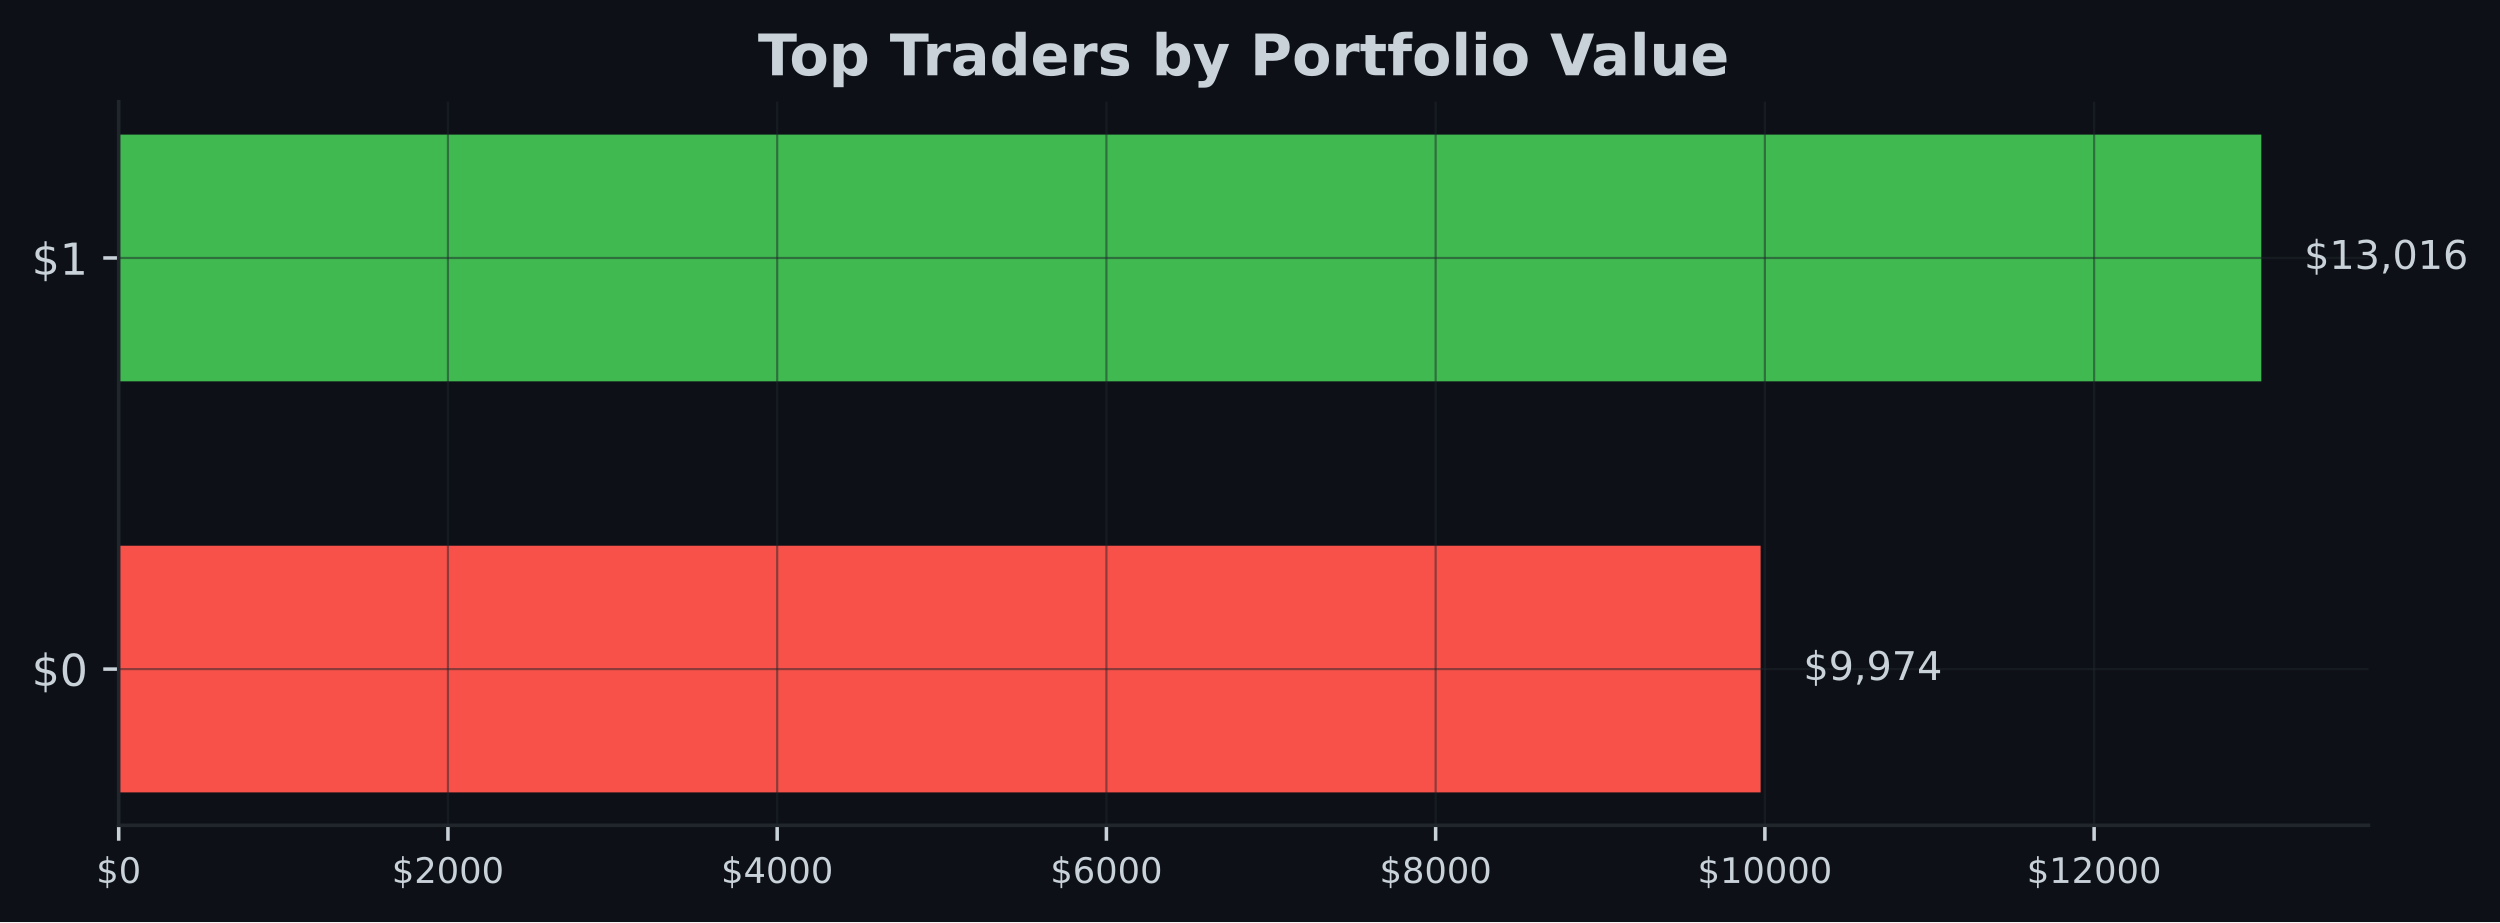
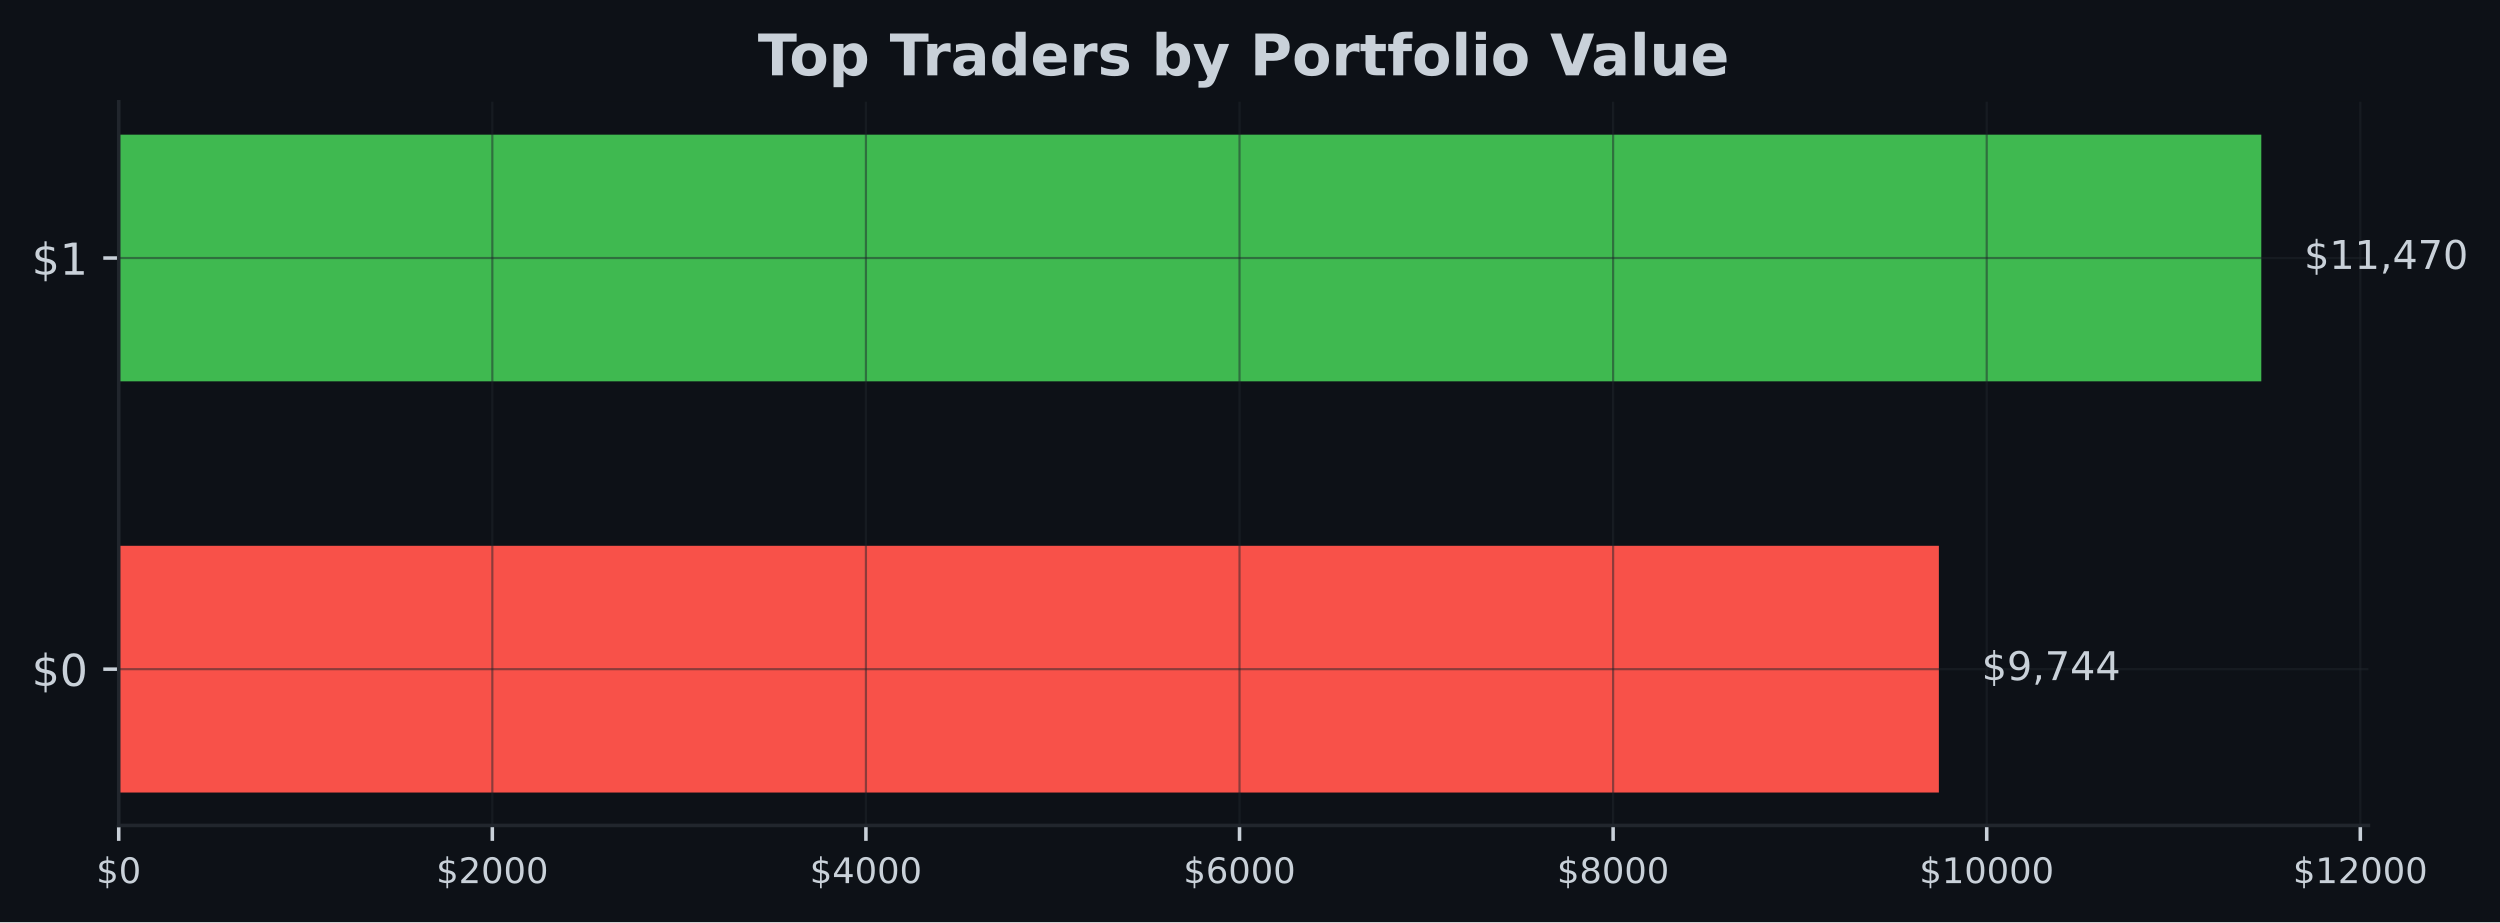
- <svg xmlns="http://www.w3.org/2000/svg" xmlns:xlink="http://www.w3.org/1999/xlink" width="567.057pt" height="209.14pt" viewBox="0 0 567.057 209.14" version="1.1">
+ <svg xmlns="http://www.w3.org/2000/svg" xmlns:xlink="http://www.w3.org/1999/xlink" width="566.97pt" height="209.14pt" viewBox="0 0 566.97 209.14" version="1.1">
  <defs>
    <style type="text/css">*{stroke-linejoin: round; stroke-linecap: butt}</style>
  </defs>
  <g id="figure_1">
    <g id="patch_1">
-       <path d="M 0 209.14  L 567.057 209.14  L 567.057 0  L 0 0  z " style="fill: #0d1117" />
+       <path d="M 0 209.14  L 566.97 209.14  L 566.97 0  L 0 0  z " style="fill: #0d1117" />
    </g>
    <g id="axes_1">
      <g id="patch_2">
-         <path d="M 26.925 187.198  L 537.219 187.198  L 537.219 23.078  L 26.925 23.078  z " style="fill: #0d1117" />
+         <path d="M 26.925 187.198  L 537.129 187.198  L 537.129 23.078  L 26.925 23.078  z " style="fill: #0d1117" />
      </g>
      <g id="patch_3">
-         <path d="M 26.925 179.738  L 399.348 179.738  L 399.348 123.788  L 26.925 123.788  z " clip-path="url(#peb0b95740f)" style="fill: #f85149" />
+         <path d="M 26.925 179.738  L 439.713 179.738  L 439.713 123.788  L 26.925 123.788  z " clip-path="url(#pbee3ec8505)" style="fill: #f85149" />
      </g>
      <g id="patch_4">
-         <path d="M 26.925 86.488  L 512.92 86.488  L 512.92 30.538  L 26.925 30.538  z " clip-path="url(#peb0b95740f)" style="fill: #3fb950" />
+         <path d="M 26.925 86.488  L 512.834 86.488  L 512.834 30.538  L 26.925 30.538  z " clip-path="url(#pbee3ec8505)" style="fill: #3fb950" />
      </g>
      <g id="matplotlib.axis_1">
        <g id="xtick_1">
          <g id="line2d_1">
-             <path d="M 26.925 187.198  L 26.925 23.078  " clip-path="url(#peb0b95740f)" style="fill: none; stroke: #21262d; stroke-opacity: 0.5; stroke-width: 0.5; stroke-linecap: square" />
+             <path d="M 26.925 187.198  L 26.925 23.078  " clip-path="url(#pbee3ec8505)" style="fill: none; stroke: #21262d; stroke-opacity: 0.5; stroke-width: 0.5; stroke-linecap: square" />
          </g>
          <g id="line2d_2">
            <defs>
-               <path id="m8287b5a3a3" d="M 0 0  L 0 3.5  " style="stroke: #c9d1d9; stroke-width: 0.8" />
+               <path id="md5cf640f45" d="M 0 0  L 0 3.5  " style="stroke: #c9d1d9; stroke-width: 0.8" />
            </defs>
            <g>
-               <use xlink:href="#m8287b5a3a3" x="26.925" y="187.198" style="fill: #c9d1d9; stroke: #c9d1d9; stroke-width: 0.8" />
+               <use xlink:href="#md5cf640f45" x="26.925" y="187.198" style="fill: #c9d1d9; stroke: #c9d1d9; stroke-width: 0.8" />
            </g>
          </g>
          <g id="text_1">
            <g style="fill: #c9d1d9" transform="translate(21.835 200.2767) scale(0.08 -0.08)">
              <defs>
                <path id="DejaVuSans-24" d="M 2163 -941  L 1850 -941  L 1847 0  Q 1519 6 1191 76  Q 863 147 531 288  L 531 850  Q 850 650 1176 548  Q 1503 447 1850 444  L 1850 1869  Q 1159 1981 845 2250  Q 531 2519 531 2988  Q 531 3497 872 3790  Q 1213 4084 1850 4128  L 1850 4863  L 2163 4863  L 2163 4138  Q 2453 4125 2725 4076  Q 2997 4028 3256 3944  L 3256 3397  Q 2997 3528 2723 3600  Q 2450 3672 2163 3684  L 2163 2350  Q 2872 2241 3206 1959  Q 3541 1678 3541 1191  Q 3541 663 3186 358  Q 2831 53 2163 6  L 2163 -941  z M 1850 2406  L 1850 3688  Q 1488 3647 1297 3481  Q 1106 3316 1106 3041  Q 1106 2772 1282 2622  Q 1459 2472 1850 2406  z M 2163 1806  L 2163 453  Q 2559 506 2761 678  Q 2963 850 2963 1131  Q 2963 1406 2770 1568  Q 2578 1731 2163 1806  z " transform="scale(0.015625)" />
                <path id="DejaVuSans-30" d="M 2034 4250  Q 1547 4250 1301 3770  Q 1056 3291 1056 2328  Q 1056 1369 1301 889  Q 1547 409 2034 409  Q 2525 409 2770 889  Q 3016 1369 3016 2328  Q 3016 3291 2770 3770  Q 2525 4250 2034 4250  z M 2034 4750  Q 2819 4750 3233 4129  Q 3647 3509 3647 2328  Q 3647 1150 3233 529  Q 2819 -91 2034 -91  Q 1250 -91 836 529  Q 422 1150 422 2328  Q 422 3509 836 4129  Q 1250 4750 2034 4750  z " transform="scale(0.015625)" />
              </defs>
              <use xlink:href="#DejaVuSans-24" />
              <use xlink:href="#DejaVuSans-30" transform="translate(63.62305 0)" />
            </g>
          </g>
        </g>
        <g id="xtick_2">
          <g id="line2d_3">
-             <path d="M 101.603 187.198  L 101.603 23.078  " clip-path="url(#peb0b95740f)" style="fill: none; stroke: #21262d; stroke-opacity: 0.5; stroke-width: 0.5; stroke-linecap: square" />
+             <path d="M 111.653 187.198  L 111.653 23.078  " clip-path="url(#pbee3ec8505)" style="fill: none; stroke: #21262d; stroke-opacity: 0.5; stroke-width: 0.5; stroke-linecap: square" />
          </g>
          <g id="line2d_4">
            <g>
-               <use xlink:href="#m8287b5a3a3" x="101.603" y="187.198" style="fill: #c9d1d9; stroke: #c9d1d9; stroke-width: 0.8" />
+               <use xlink:href="#md5cf640f45" x="111.653" y="187.198" style="fill: #c9d1d9; stroke: #c9d1d9; stroke-width: 0.8" />
            </g>
          </g>
          <g id="text_2">
-             <g style="fill: #c9d1d9" transform="translate(88.87809 200.2767) scale(0.08 -0.08)">
+             <g style="fill: #c9d1d9" transform="translate(98.92758 200.2767) scale(0.08 -0.08)">
              <defs>
                <path id="DejaVuSans-32" d="M 1228 531  L 3431 531  L 3431 0  L 469 0  L 469 531  Q 828 903 1448 1529  Q 2069 2156 2228 2338  Q 2531 2678 2651 2914  Q 2772 3150 2772 3378  Q 2772 3750 2511 3984  Q 2250 4219 1831 4219  Q 1534 4219 1204 4116  Q 875 4013 500 3803  L 500 4441  Q 881 4594 1212 4672  Q 1544 4750 1819 4750  Q 2544 4750 2975 4387  Q 3406 4025 3406 3419  Q 3406 3131 3298 2873  Q 3191 2616 2906 2266  Q 2828 2175 2409 1742  Q 1991 1309 1228 531  z " transform="scale(0.015625)" />
              </defs>
              <use xlink:href="#DejaVuSans-24" />
              <use xlink:href="#DejaVuSans-32" transform="translate(63.62305 0)" />
              <use xlink:href="#DejaVuSans-30" transform="translate(127.2461 0)" />
              <use xlink:href="#DejaVuSans-30" transform="translate(190.8691 0)" />
              <use xlink:href="#DejaVuSans-30" transform="translate(254.4922 0)" />
            </g>
          </g>
        </g>
        <g id="xtick_3">
          <g id="line2d_5">
-             <path d="M 176.281 187.198  L 176.281 23.078  " clip-path="url(#peb0b95740f)" style="fill: none; stroke: #21262d; stroke-opacity: 0.5; stroke-width: 0.5; stroke-linecap: square" />
+             <path d="M 196.38 187.198  L 196.38 23.078  " clip-path="url(#pbee3ec8505)" style="fill: none; stroke: #21262d; stroke-opacity: 0.5; stroke-width: 0.5; stroke-linecap: square" />
          </g>
          <g id="line2d_6">
            <g>
-               <use xlink:href="#m8287b5a3a3" x="176.281" y="187.198" style="fill: #c9d1d9; stroke: #c9d1d9; stroke-width: 0.8" />
+               <use xlink:href="#md5cf640f45" x="196.38" y="187.198" style="fill: #c9d1d9; stroke: #c9d1d9; stroke-width: 0.8" />
            </g>
          </g>
          <g id="text_3">
-             <g style="fill: #c9d1d9" transform="translate(163.5562 200.2767) scale(0.08 -0.08)">
+             <g style="fill: #c9d1d9" transform="translate(183.6552 200.2767) scale(0.08 -0.08)">
              <defs>
                <path id="DejaVuSans-34" d="M 2419 4116  L 825 1625  L 2419 1625  L 2419 4116  z M 2253 4666  L 3047 4666  L 3047 1625  L 3713 1625  L 3713 1100  L 3047 1100  L 3047 0  L 2419 0  L 2419 1100  L 313 1100  L 313 1709  L 2253 4666  z " transform="scale(0.015625)" />
              </defs>
              <use xlink:href="#DejaVuSans-24" />
              <use xlink:href="#DejaVuSans-34" transform="translate(63.62305 0)" />
              <use xlink:href="#DejaVuSans-30" transform="translate(127.2461 0)" />
              <use xlink:href="#DejaVuSans-30" transform="translate(190.8691 0)" />
              <use xlink:href="#DejaVuSans-30" transform="translate(254.4922 0)" />
            </g>
          </g>
        </g>
        <g id="xtick_4">
          <g id="line2d_7">
-             <path d="M 250.959 187.198  L 250.959 23.078  " clip-path="url(#peb0b95740f)" style="fill: none; stroke: #21262d; stroke-opacity: 0.5; stroke-width: 0.5; stroke-linecap: square" />
+             <path d="M 281.108 187.198  L 281.108 23.078  " clip-path="url(#pbee3ec8505)" style="fill: none; stroke: #21262d; stroke-opacity: 0.5; stroke-width: 0.5; stroke-linecap: square" />
          </g>
          <g id="line2d_8">
            <g>
-               <use xlink:href="#m8287b5a3a3" x="250.959" y="187.198" style="fill: #c9d1d9; stroke: #c9d1d9; stroke-width: 0.8" />
+               <use xlink:href="#md5cf640f45" x="281.108" y="187.198" style="fill: #c9d1d9; stroke: #c9d1d9; stroke-width: 0.8" />
            </g>
          </g>
          <g id="text_4">
-             <g style="fill: #c9d1d9" transform="translate(238.2343 200.2767) scale(0.08 -0.08)">
+             <g style="fill: #c9d1d9" transform="translate(268.3827 200.2767) scale(0.08 -0.08)">
              <defs>
                <path id="DejaVuSans-36" d="M 2113 2584  Q 1688 2584 1439 2293  Q 1191 2003 1191 1497  Q 1191 994 1439 701  Q 1688 409 2113 409  Q 2538 409 2786 701  Q 3034 994 3034 1497  Q 3034 2003 2786 2293  Q 2538 2584 2113 2584  z M 3366 4563  L 3366 3988  Q 3128 4100 2886 4159  Q 2644 4219 2406 4219  Q 1781 4219 1451 3797  Q 1122 3375 1075 2522  Q 1259 2794 1537 2939  Q 1816 3084 2150 3084  Q 2853 3084 3261 2657  Q 3669 2231 3669 1497  Q 3669 778 3244 343  Q 2819 -91 2113 -91  Q 1303 -91 875 529  Q 447 1150 447 2328  Q 447 3434 972 4092  Q 1497 4750 2381 4750  Q 2619 4750 2861 4703  Q 3103 4656 3366 4563  z " transform="scale(0.015625)" />
              </defs>
              <use xlink:href="#DejaVuSans-24" />
              <use xlink:href="#DejaVuSans-36" transform="translate(63.62305 0)" />
              <use xlink:href="#DejaVuSans-30" transform="translate(127.2461 0)" />
              <use xlink:href="#DejaVuSans-30" transform="translate(190.8691 0)" />
              <use xlink:href="#DejaVuSans-30" transform="translate(254.4922 0)" />
            </g>
          </g>
        </g>
        <g id="xtick_5">
          <g id="line2d_9">
-             <path d="M 325.637 187.198  L 325.637 23.078  " clip-path="url(#peb0b95740f)" style="fill: none; stroke: #21262d; stroke-opacity: 0.5; stroke-width: 0.5; stroke-linecap: square" />
+             <path d="M 365.835 187.198  L 365.835 23.078  " clip-path="url(#pbee3ec8505)" style="fill: none; stroke: #21262d; stroke-opacity: 0.5; stroke-width: 0.5; stroke-linecap: square" />
          </g>
          <g id="line2d_10">
            <g>
-               <use xlink:href="#m8287b5a3a3" x="325.637" y="187.198" style="fill: #c9d1d9; stroke: #c9d1d9; stroke-width: 0.8" />
+               <use xlink:href="#md5cf640f45" x="365.835" y="187.198" style="fill: #c9d1d9; stroke: #c9d1d9; stroke-width: 0.8" />
            </g>
          </g>
          <g id="text_5">
-             <g style="fill: #c9d1d9" transform="translate(312.9124 200.2767) scale(0.08 -0.08)">
+             <g style="fill: #c9d1d9" transform="translate(353.1103 200.2767) scale(0.08 -0.08)">
              <defs>
                <path id="DejaVuSans-38" d="M 2034 2216  Q 1584 2216 1326 1975  Q 1069 1734 1069 1313  Q 1069 891 1326 650  Q 1584 409 2034 409  Q 2484 409 2743 651  Q 3003 894 3003 1313  Q 3003 1734 2745 1975  Q 2488 2216 2034 2216  z M 1403 2484  Q 997 2584 770 2862  Q 544 3141 544 3541  Q 544 4100 942 4425  Q 1341 4750 2034 4750  Q 2731 4750 3128 4425  Q 3525 4100 3525 3541  Q 3525 3141 3298 2862  Q 3072 2584 2669 2484  Q 3125 2378 3379 2068  Q 3634 1759 3634 1313  Q 3634 634 3220 271  Q 2806 -91 2034 -91  Q 1263 -91 848 271  Q 434 634 434 1313  Q 434 1759 690 2068  Q 947 2378 1403 2484  z M 1172 3481  Q 1172 3119 1398 2916  Q 1625 2713 2034 2713  Q 2441 2713 2670 2916  Q 2900 3119 2900 3481  Q 2900 3844 2670 4047  Q 2441 4250 2034 4250  Q 1625 4250 1398 4047  Q 1172 3844 1172 3481  z " transform="scale(0.015625)" />
              </defs>
              <use xlink:href="#DejaVuSans-24" />
              <use xlink:href="#DejaVuSans-38" transform="translate(63.62305 0)" />
              <use xlink:href="#DejaVuSans-30" transform="translate(127.2461 0)" />
              <use xlink:href="#DejaVuSans-30" transform="translate(190.8691 0)" />
              <use xlink:href="#DejaVuSans-30" transform="translate(254.4922 0)" />
            </g>
          </g>
        </g>
        <g id="xtick_6">
          <g id="line2d_11">
-             <path d="M 400.315 187.198  L 400.315 23.078  " clip-path="url(#peb0b95740f)" style="fill: none; stroke: #21262d; stroke-opacity: 0.5; stroke-width: 0.5; stroke-linecap: square" />
+             <path d="M 450.563 187.198  L 450.563 23.078  " clip-path="url(#pbee3ec8505)" style="fill: none; stroke: #21262d; stroke-opacity: 0.5; stroke-width: 0.5; stroke-linecap: square" />
          </g>
          <g id="line2d_12">
            <g>
-               <use xlink:href="#m8287b5a3a3" x="400.315" y="187.198" style="fill: #c9d1d9; stroke: #c9d1d9; stroke-width: 0.8" />
+               <use xlink:href="#md5cf640f45" x="450.563" y="187.198" style="fill: #c9d1d9; stroke: #c9d1d9; stroke-width: 0.8" />
            </g>
          </g>
          <g id="text_6">
-             <g style="fill: #c9d1d9" transform="translate(385.0455 200.2767) scale(0.08 -0.08)">
+             <g style="fill: #c9d1d9" transform="translate(435.2929 200.2767) scale(0.08 -0.08)">
              <defs>
                <path id="DejaVuSans-31" d="M 794 531  L 1825 531  L 1825 4091  L 703 3866  L 703 4441  L 1819 4666  L 2450 4666  L 2450 531  L 3481 531  L 3481 0  L 794 0  L 794 531  z " transform="scale(0.015625)" />
              </defs>
              <use xlink:href="#DejaVuSans-24" />
              <use xlink:href="#DejaVuSans-31" transform="translate(63.62305 0)" />
              <use xlink:href="#DejaVuSans-30" transform="translate(127.2461 0)" />
              <use xlink:href="#DejaVuSans-30" transform="translate(190.8691 0)" />
              <use xlink:href="#DejaVuSans-30" transform="translate(254.4922 0)" />
              <use xlink:href="#DejaVuSans-30" transform="translate(318.1152 0)" />
            </g>
          </g>
        </g>
        <g id="xtick_7">
          <g id="line2d_13">
-             <path d="M 474.994 187.198  L 474.994 23.078  " clip-path="url(#peb0b95740f)" style="fill: none; stroke: #21262d; stroke-opacity: 0.5; stroke-width: 0.5; stroke-linecap: square" />
+             <path d="M 535.29 187.198  L 535.29 23.078  " clip-path="url(#pbee3ec8505)" style="fill: none; stroke: #21262d; stroke-opacity: 0.5; stroke-width: 0.5; stroke-linecap: square" />
          </g>
          <g id="line2d_14">
            <g>
-               <use xlink:href="#m8287b5a3a3" x="474.994" y="187.198" style="fill: #c9d1d9; stroke: #c9d1d9; stroke-width: 0.8" />
+               <use xlink:href="#md5cf640f45" x="535.29" y="187.198" style="fill: #c9d1d9; stroke: #c9d1d9; stroke-width: 0.8" />
            </g>
          </g>
          <g id="text_7">
-             <g style="fill: #c9d1d9" transform="translate(459.7235 200.2767) scale(0.08 -0.08)">
+             <g style="fill: #c9d1d9" transform="translate(520.0205 200.2767) scale(0.08 -0.08)">
              <use xlink:href="#DejaVuSans-24" />
              <use xlink:href="#DejaVuSans-31" transform="translate(63.62305 0)" />
              <use xlink:href="#DejaVuSans-32" transform="translate(127.2461 0)" />
              <use xlink:href="#DejaVuSans-30" transform="translate(190.8691 0)" />
              <use xlink:href="#DejaVuSans-30" transform="translate(254.4922 0)" />
              <use xlink:href="#DejaVuSans-30" transform="translate(318.1152 0)" />
            </g>
          </g>
        </g>
      </g>
      <g id="matplotlib.axis_2">
        <g id="ytick_1">
          <g id="line2d_15">
-             <path d="M 26.925 151.763  L 537.219 151.763  " clip-path="url(#peb0b95740f)" style="fill: none; stroke: #21262d; stroke-opacity: 0.5; stroke-width: 0.5; stroke-linecap: square" />
+             <path d="M 26.925 151.763  L 537.129 151.763  " clip-path="url(#pbee3ec8505)" style="fill: none; stroke: #21262d; stroke-opacity: 0.5; stroke-width: 0.5; stroke-linecap: square" />
          </g>
          <g id="line2d_16">
            <defs>
-               <path id="mc57afd298d" d="M 0 0  L -3.5 0  " style="stroke: #c9d1d9; stroke-width: 0.8" />
+               <path id="m34906d1877" d="M 0 0  L -3.5 0  " style="stroke: #c9d1d9; stroke-width: 0.8" />
            </defs>
            <g>
-               <use xlink:href="#mc57afd298d" x="26.925" y="151.763" style="fill: #c9d1d9; stroke: #c9d1d9; stroke-width: 0.8" />
+               <use xlink:href="#m34906d1877" x="26.925" y="151.763" style="fill: #c9d1d9; stroke: #c9d1d9; stroke-width: 0.8" />
            </g>
          </g>
          <g id="text_8">
            <g style="fill: #c9d1d9" transform="translate(7.2 155.5622) scale(0.1 -0.1)">
              <use xlink:href="#DejaVuSans-24" />
              <use xlink:href="#DejaVuSans-30" transform="translate(63.62305 0)" />
            </g>
          </g>
        </g>
        <g id="ytick_2">
          <g id="line2d_17">
-             <path d="M 26.925 58.513  L 537.219 58.513  " clip-path="url(#peb0b95740f)" style="fill: none; stroke: #21262d; stroke-opacity: 0.5; stroke-width: 0.5; stroke-linecap: square" />
+             <path d="M 26.925 58.513  L 537.129 58.513  " clip-path="url(#pbee3ec8505)" style="fill: none; stroke: #21262d; stroke-opacity: 0.5; stroke-width: 0.5; stroke-linecap: square" />
          </g>
          <g id="line2d_18">
            <g>
-               <use xlink:href="#mc57afd298d" x="26.925" y="58.513" style="fill: #c9d1d9; stroke: #c9d1d9; stroke-width: 0.8" />
+               <use xlink:href="#m34906d1877" x="26.925" y="58.513" style="fill: #c9d1d9; stroke: #c9d1d9; stroke-width: 0.8" />
            </g>
          </g>
          <g id="text_9">
            <g style="fill: #c9d1d9" transform="translate(7.2 62.31219) scale(0.1 -0.1)">
              <use xlink:href="#DejaVuSans-24" />
              <use xlink:href="#DejaVuSans-31" transform="translate(63.62305 0)" />
            </g>
          </g>
        </g>
      </g>
      <g id="patch_5">
        <path d="M 26.925 187.198  L 26.925 23.078  " style="fill: none; stroke: #21262d; stroke-width: 0.8; stroke-linejoin: miter; stroke-linecap: square" />
      </g>
      <g id="patch_6">
-         <path d="M 26.925 187.198  L 537.219 187.198  " style="fill: none; stroke: #21262d; stroke-width: 0.8; stroke-linejoin: miter; stroke-linecap: square" />
+         <path d="M 26.925 187.198  L 537.129 187.198  " style="fill: none; stroke: #21262d; stroke-width: 0.8; stroke-linejoin: miter; stroke-linecap: square" />
      </g>
      <g id="text_10">
-         <g style="fill: #c9d1d9" transform="translate(409.0675 154.2464) scale(0.09 -0.09)">
+         <g style="fill: #c9d1d9" transform="translate(449.4309 154.2464) scale(0.09 -0.09)">
          <defs>
            <path id="DejaVuSans-39" d="M 703 97  L 703 672  Q 941 559 1184 500  Q 1428 441 1663 441  Q 2288 441 2617 861  Q 2947 1281 2994 2138  Q 2813 1869 2534 1725  Q 2256 1581 1919 1581  Q 1219 1581 811 2004  Q 403 2428 403 3163  Q 403 3881 828 4315  Q 1253 4750 1959 4750  Q 2769 4750 3195 4129  Q 3622 3509 3622 2328  Q 3622 1225 3098 567  Q 2575 -91 1691 -91  Q 1453 -91 1209 -44  Q 966 3 703 97  z M 1959 2075  Q 2384 2075 2632 2365  Q 2881 2656 2881 3163  Q 2881 3666 2632 3958  Q 2384 4250 1959 4250  Q 1534 4250 1286 3958  Q 1038 3666 1038 3163  Q 1038 2656 1286 2365  Q 1534 2075 1959 2075  z " transform="scale(0.015625)" />
            <path id="DejaVuSans-2c" d="M 750 794  L 1409 794  L 1409 256  L 897 -744  L 494 -744  L 750 256  L 750 794  z " transform="scale(0.015625)" />
            <path id="DejaVuSans-37" d="M 525 4666  L 3525 4666  L 3525 4397  L 1831 0  L 1172 0  L 2766 4134  L 525 4134  L 525 4666  z " transform="scale(0.015625)" />
          </defs>
          <use xlink:href="#DejaVuSans-24" />
          <use xlink:href="#DejaVuSans-39" transform="translate(63.62305 0)" />
          <use xlink:href="#DejaVuSans-2c" transform="translate(127.2461 0)" />
-           <use xlink:href="#DejaVuSans-39" transform="translate(159.0332 0)" />
-           <use xlink:href="#DejaVuSans-37" transform="translate(222.6562 0)" />
+           <use xlink:href="#DejaVuSans-37" transform="translate(159.0332 0)" />
+           <use xlink:href="#DejaVuSans-34" transform="translate(222.6562 0)" />
          <use xlink:href="#DejaVuSans-34" transform="translate(286.2793 0)" />
        </g>
      </g>
      <g id="text_11">
-         <g style="fill: #c9d1d9" transform="translate(522.6394 60.99641) scale(0.09 -0.09)">
-           <defs>
-             <path id="DejaVuSans-33" d="M 2597 2516  Q 3050 2419 3304 2112  Q 3559 1806 3559 1356  Q 3559 666 3084 287  Q 2609 -91 1734 -91  Q 1441 -91 1130 -33  Q 819 25 488 141  L 488 750  Q 750 597 1062 519  Q 1375 441 1716 441  Q 2309 441 2620 675  Q 2931 909 2931 1356  Q 2931 1769 2642 2001  Q 2353 2234 1838 2234  L 1294 2234  L 1294 2753  L 1863 2753  Q 2328 2753 2575 2939  Q 2822 3125 2822 3475  Q 2822 3834 2567 4026  Q 2313 4219 1838 4219  Q 1578 4219 1281 4162  Q 984 4106 628 3988  L 628 4550  Q 988 4650 1302 4700  Q 1616 4750 1894 4750  Q 2613 4750 3031 4423  Q 3450 4097 3450 3541  Q 3450 3153 3228 2886  Q 3006 2619 2597 2516  z " transform="scale(0.015625)" />
-           </defs>
+         <g style="fill: #c9d1d9" transform="translate(522.552 60.99641) scale(0.09 -0.09)">
          <use xlink:href="#DejaVuSans-24" />
          <use xlink:href="#DejaVuSans-31" transform="translate(63.62305 0)" />
-           <use xlink:href="#DejaVuSans-33" transform="translate(127.2461 0)" />
+           <use xlink:href="#DejaVuSans-31" transform="translate(127.2461 0)" />
          <use xlink:href="#DejaVuSans-2c" transform="translate(190.8691 0)" />
-           <use xlink:href="#DejaVuSans-30" transform="translate(222.6562 0)" />
-           <use xlink:href="#DejaVuSans-31" transform="translate(286.2793 0)" />
-           <use xlink:href="#DejaVuSans-36" transform="translate(349.9023 0)" />
+           <use xlink:href="#DejaVuSans-34" transform="translate(222.6562 0)" />
+           <use xlink:href="#DejaVuSans-37" transform="translate(286.2793 0)" />
+           <use xlink:href="#DejaVuSans-30" transform="translate(349.9023 0)" />
        </g>
      </g>
      <g id="text_12">
-         <g style="fill: #c9d1d9" transform="translate(171.9124 17.07797) scale(0.13 -0.13)">
+         <g style="fill: #c9d1d9" transform="translate(171.8674 17.07797) scale(0.13 -0.13)">
          <defs>
            <path id="DejaVuSans-Bold-54" d="M 31 4666  L 4331 4666  L 4331 3756  L 2784 3756  L 2784 0  L 1581 0  L 1581 3756  L 31 3756  L 31 4666  z " transform="scale(0.015625)" />
            <path id="DejaVuSans-Bold-6f" d="M 2203 2784  Q 1831 2784 1636 2517  Q 1441 2250 1441 1747  Q 1441 1244 1636 976  Q 1831 709 2203 709  Q 2569 709 2762 976  Q 2956 1244 2956 1747  Q 2956 2250 2762 2517  Q 2569 2784 2203 2784  z M 2203 3584  Q 3106 3584 3614 3096  Q 4122 2609 4122 1747  Q 4122 884 3614 396  Q 3106 -91 2203 -91  Q 1297 -91 786 396  Q 275 884 275 1747  Q 275 2609 786 3096  Q 1297 3584 2203 3584  z " transform="scale(0.015625)" />
            <path id="DejaVuSans-Bold-70" d="M 1656 506  L 1656 -1331  L 538 -1331  L 538 3500  L 1656 3500  L 1656 2988  Q 1888 3294 2169 3439  Q 2450 3584 2816 3584  Q 3463 3584 3878 3070  Q 4294 2556 4294 1747  Q 4294 938 3878 423  Q 3463 -91 2816 -91  Q 2450 -91 2169 54  Q 1888 200 1656 506  z M 2400 2772  Q 2041 2772 1848 2508  Q 1656 2244 1656 1747  Q 1656 1250 1848 986  Q 2041 722 2400 722  Q 2759 722 2948 984  Q 3138 1247 3138 1747  Q 3138 2247 2948 2509  Q 2759 2772 2400 2772  z " transform="scale(0.015625)" />
            <path id="DejaVuSans-Bold-20" transform="scale(0.015625)" />
            <path id="DejaVuSans-Bold-72" d="M 3138 2547  Q 2991 2616 2845 2648  Q 2700 2681 2553 2681  Q 2122 2681 1889 2404  Q 1656 2128 1656 1613  L 1656 0  L 538 0  L 538 3500  L 1656 3500  L 1656 2925  Q 1872 3269 2151 3426  Q 2431 3584 2822 3584  Q 2878 3584 2943 3579  Q 3009 3575 3134 3559  L 3138 2547  z " transform="scale(0.015625)" />
            <path id="DejaVuSans-Bold-61" d="M 2106 1575  Q 1756 1575 1579 1456  Q 1403 1338 1403 1106  Q 1403 894 1545 773  Q 1688 653 1941 653  Q 2256 653 2472 879  Q 2688 1106 2688 1447  L 2688 1575  L 2106 1575  z M 3816 1997  L 3816 0  L 2688 0  L 2688 519  Q 2463 200 2181 54  Q 1900 -91 1497 -91  Q 953 -91 614 226  Q 275 544 275 1050  Q 275 1666 698 1953  Q 1122 2241 2028 2241  L 2688 2241  L 2688 2328  Q 2688 2594 2478 2717  Q 2269 2841 1825 2841  Q 1466 2841 1156 2769  Q 847 2697 581 2553  L 581 3406  Q 941 3494 1303 3539  Q 1666 3584 2028 3584  Q 2975 3584 3395 3211  Q 3816 2838 3816 1997  z " transform="scale(0.015625)" />
            <path id="DejaVuSans-Bold-64" d="M 2919 2988  L 2919 4863  L 4044 4863  L 4044 0  L 2919 0  L 2919 506  Q 2688 197 2409 53  Q 2131 -91 1766 -91  Q 1119 -91 703 423  Q 288 938 288 1747  Q 288 2556 703 3070  Q 1119 3584 1766 3584  Q 2128 3584 2408 3439  Q 2688 3294 2919 2988  z M 2181 722  Q 2541 722 2730 984  Q 2919 1247 2919 1747  Q 2919 2247 2730 2509  Q 2541 2772 2181 2772  Q 1825 2772 1636 2509  Q 1447 2247 1447 1747  Q 1447 1247 1636 984  Q 1825 722 2181 722  z " transform="scale(0.015625)" />
            <path id="DejaVuSans-Bold-65" d="M 4031 1759  L 4031 1441  L 1416 1441  Q 1456 1047 1700 850  Q 1944 653 2381 653  Q 2734 653 3104 758  Q 3475 863 3866 1075  L 3866 213  Q 3469 63 3072 -14  Q 2675 -91 2278 -91  Q 1328 -91 801 392  Q 275 875 275 1747  Q 275 2603 792 3093  Q 1309 3584 2216 3584  Q 3041 3584 3536 3087  Q 4031 2591 4031 1759  z M 2881 2131  Q 2881 2450 2695 2645  Q 2509 2841 2209 2841  Q 1884 2841 1681 2658  Q 1478 2475 1428 2131  L 2881 2131  z " transform="scale(0.015625)" />
            <path id="DejaVuSans-Bold-73" d="M 3272 3391  L 3272 2541  Q 2913 2691 2578 2766  Q 2244 2841 1947 2841  Q 1628 2841 1473 2761  Q 1319 2681 1319 2516  Q 1319 2381 1436 2309  Q 1553 2238 1856 2203  L 2053 2175  Q 2913 2066 3209 1816  Q 3506 1566 3506 1031  Q 3506 472 3093 190  Q 2681 -91 1863 -91  Q 1516 -91 1145 -36  Q 775 19 384 128  L 384 978  Q 719 816 1070 734  Q 1422 653 1784 653  Q 2113 653 2278 743  Q 2444 834 2444 1013  Q 2444 1163 2330 1236  Q 2216 1309 1875 1350  L 1678 1375  Q 931 1469 631 1722  Q 331 1975 331 2491  Q 331 3047 712 3315  Q 1094 3584 1881 3584  Q 2191 3584 2531 3537  Q 2872 3491 3272 3391  z " transform="scale(0.015625)" />
            <path id="DejaVuSans-Bold-62" d="M 2400 722  Q 2759 722 2948 984  Q 3138 1247 3138 1747  Q 3138 2247 2948 2509  Q 2759 2772 2400 2772  Q 2041 2772 1848 2508  Q 1656 2244 1656 1747  Q 1656 1250 1848 986  Q 2041 722 2400 722  z M 1656 2988  Q 1888 3294 2169 3439  Q 2450 3584 2816 3584  Q 3463 3584 3878 3070  Q 4294 2556 4294 1747  Q 4294 938 3878 423  Q 3463 -91 2816 -91  Q 2450 -91 2169 54  Q 1888 200 1656 506  L 1656 0  L 538 0  L 538 4863  L 1656 4863  L 1656 2988  z " transform="scale(0.015625)" />
            <path id="DejaVuSans-Bold-79" d="M 78 3500  L 1197 3500  L 2138 1125  L 2938 3500  L 4056 3500  L 2584 -331  Q 2363 -916 2067 -1148  Q 1772 -1381 1288 -1381  L 641 -1381  L 641 -647  L 991 -647  Q 1275 -647 1404 -556  Q 1534 -466 1606 -231  L 1638 -134  L 78 3500  z " transform="scale(0.015625)" />
            <path id="DejaVuSans-Bold-50" d="M 588 4666  L 2584 4666  Q 3475 4666 3951 4270  Q 4428 3875 4428 3144  Q 4428 2409 3951 2014  Q 3475 1619 2584 1619  L 1791 1619  L 1791 0  L 588 0  L 588 4666  z M 1791 3794  L 1791 2491  L 2456 2491  Q 2806 2491 2997 2661  Q 3188 2831 3188 3144  Q 3188 3456 2997 3625  Q 2806 3794 2456 3794  L 1791 3794  z " transform="scale(0.015625)" />
            <path id="DejaVuSans-Bold-74" d="M 1759 4494  L 1759 3500  L 2913 3500  L 2913 2700  L 1759 2700  L 1759 1216  Q 1759 972 1856 886  Q 1953 800 2241 800  L 2816 800  L 2816 0  L 1856 0  Q 1194 0 917 276  Q 641 553 641 1216  L 641 2700  L 84 2700  L 84 3500  L 641 3500  L 641 4494  L 1759 4494  z " transform="scale(0.015625)" />
            <path id="DejaVuSans-Bold-66" d="M 2841 4863  L 2841 4128  L 2222 4128  Q 1984 4128 1890 4042  Q 1797 3956 1797 3744  L 1797 3500  L 2753 3500  L 2753 2700  L 1797 2700  L 1797 0  L 678 0  L 678 2700  L 122 2700  L 122 3500  L 678 3500  L 678 3744  Q 678 4316 997 4589  Q 1316 4863 1984 4863  L 2841 4863  z " transform="scale(0.015625)" />
            <path id="DejaVuSans-Bold-6c" d="M 538 4863  L 1656 4863  L 1656 0  L 538 0  L 538 4863  z " transform="scale(0.015625)" />
            <path id="DejaVuSans-Bold-69" d="M 538 3500  L 1656 3500  L 1656 0  L 538 0  L 538 3500  z M 538 4863  L 1656 4863  L 1656 3950  L 538 3950  L 538 4863  z " transform="scale(0.015625)" />
            <path id="DejaVuSans-Bold-56" d="M 31 4666  L 1241 4666  L 2478 1222  L 3713 4666  L 4922 4666  L 3194 0  L 1759 0  L 31 4666  z " transform="scale(0.015625)" />
            <path id="DejaVuSans-Bold-75" d="M 500 1363  L 500 3500  L 1625 3500  L 1625 3150  Q 1625 2866 1622 2436  Q 1619 2006 1619 1863  Q 1619 1441 1641 1255  Q 1663 1069 1716 984  Q 1784 875 1895 815  Q 2006 756 2150 756  Q 2500 756 2700 1025  Q 2900 1294 2900 1772  L 2900 3500  L 4019 3500  L 4019 0  L 2900 0  L 2900 506  Q 2647 200 2364 54  Q 2081 -91 1741 -91  Q 1134 -91 817 281  Q 500 653 500 1363  z " transform="scale(0.015625)" />
          </defs>
          <use xlink:href="#DejaVuSans-Bold-54" />
          <use xlink:href="#DejaVuSans-Bold-6f" transform="translate(54.96289 0)" />
          <use xlink:href="#DejaVuSans-Bold-70" transform="translate(123.6641 0)" />
          <use xlink:href="#DejaVuSans-Bold-20" transform="translate(195.2461 0)" />
          <use xlink:href="#DejaVuSans-Bold-54" transform="translate(230.0605 0)" />
          <use xlink:href="#DejaVuSans-Bold-72" transform="translate(287.2734 0)" />
          <use xlink:href="#DejaVuSans-Bold-61" transform="translate(336.5898 0)" />
          <use xlink:href="#DejaVuSans-Bold-64" transform="translate(404.0703 0)" />
          <use xlink:href="#DejaVuSans-Bold-65" transform="translate(475.6523 0)" />
          <use xlink:href="#DejaVuSans-Bold-72" transform="translate(543.4746 0)" />
          <use xlink:href="#DejaVuSans-Bold-73" transform="translate(592.791 0)" />
          <use xlink:href="#DejaVuSans-Bold-20" transform="translate(652.3125 0)" />
          <use xlink:href="#DejaVuSans-Bold-62" transform="translate(687.127 0)" />
          <use xlink:href="#DejaVuSans-Bold-79" transform="translate(758.709 0)" />
          <use xlink:href="#DejaVuSans-Bold-20" transform="translate(823.8945 0)" />
          <use xlink:href="#DejaVuSans-Bold-50" transform="translate(858.709 0)" />
          <use xlink:href="#DejaVuSans-Bold-6f" transform="translate(932 0)" />
          <use xlink:href="#DejaVuSans-Bold-72" transform="translate(1000.701 0)" />
          <use xlink:href="#DejaVuSans-Bold-74" transform="translate(1050.018 0)" />
          <use xlink:href="#DejaVuSans-Bold-66" transform="translate(1097.82 0)" />
          <use xlink:href="#DejaVuSans-Bold-6f" transform="translate(1141.326 0)" />
          <use xlink:href="#DejaVuSans-Bold-6c" transform="translate(1210.027 0)" />
          <use xlink:href="#DejaVuSans-Bold-69" transform="translate(1244.305 0)" />
          <use xlink:href="#DejaVuSans-Bold-6f" transform="translate(1278.582 0)" />
          <use xlink:href="#DejaVuSans-Bold-20" transform="translate(1347.283 0)" />
          <use xlink:href="#DejaVuSans-Bold-56" transform="translate(1382.098 0)" />
          <use xlink:href="#DejaVuSans-Bold-61" transform="translate(1453.99 0)" />
          <use xlink:href="#DejaVuSans-Bold-6c" transform="translate(1521.471 0)" />
          <use xlink:href="#DejaVuSans-Bold-75" transform="translate(1555.748 0)" />
          <use xlink:href="#DejaVuSans-Bold-65" transform="translate(1626.939 0)" />
        </g>
      </g>
    </g>
  </g>
  <defs>
-     <clipPath id="peb0b95740f">
-       <rect x="26.925" y="23.078" width="510.294" height="164.12" />
+     <clipPath id="pbee3ec8505">
+       <rect x="26.925" y="23.078" width="510.204" height="164.12" />
    </clipPath>
  </defs>
</svg>
